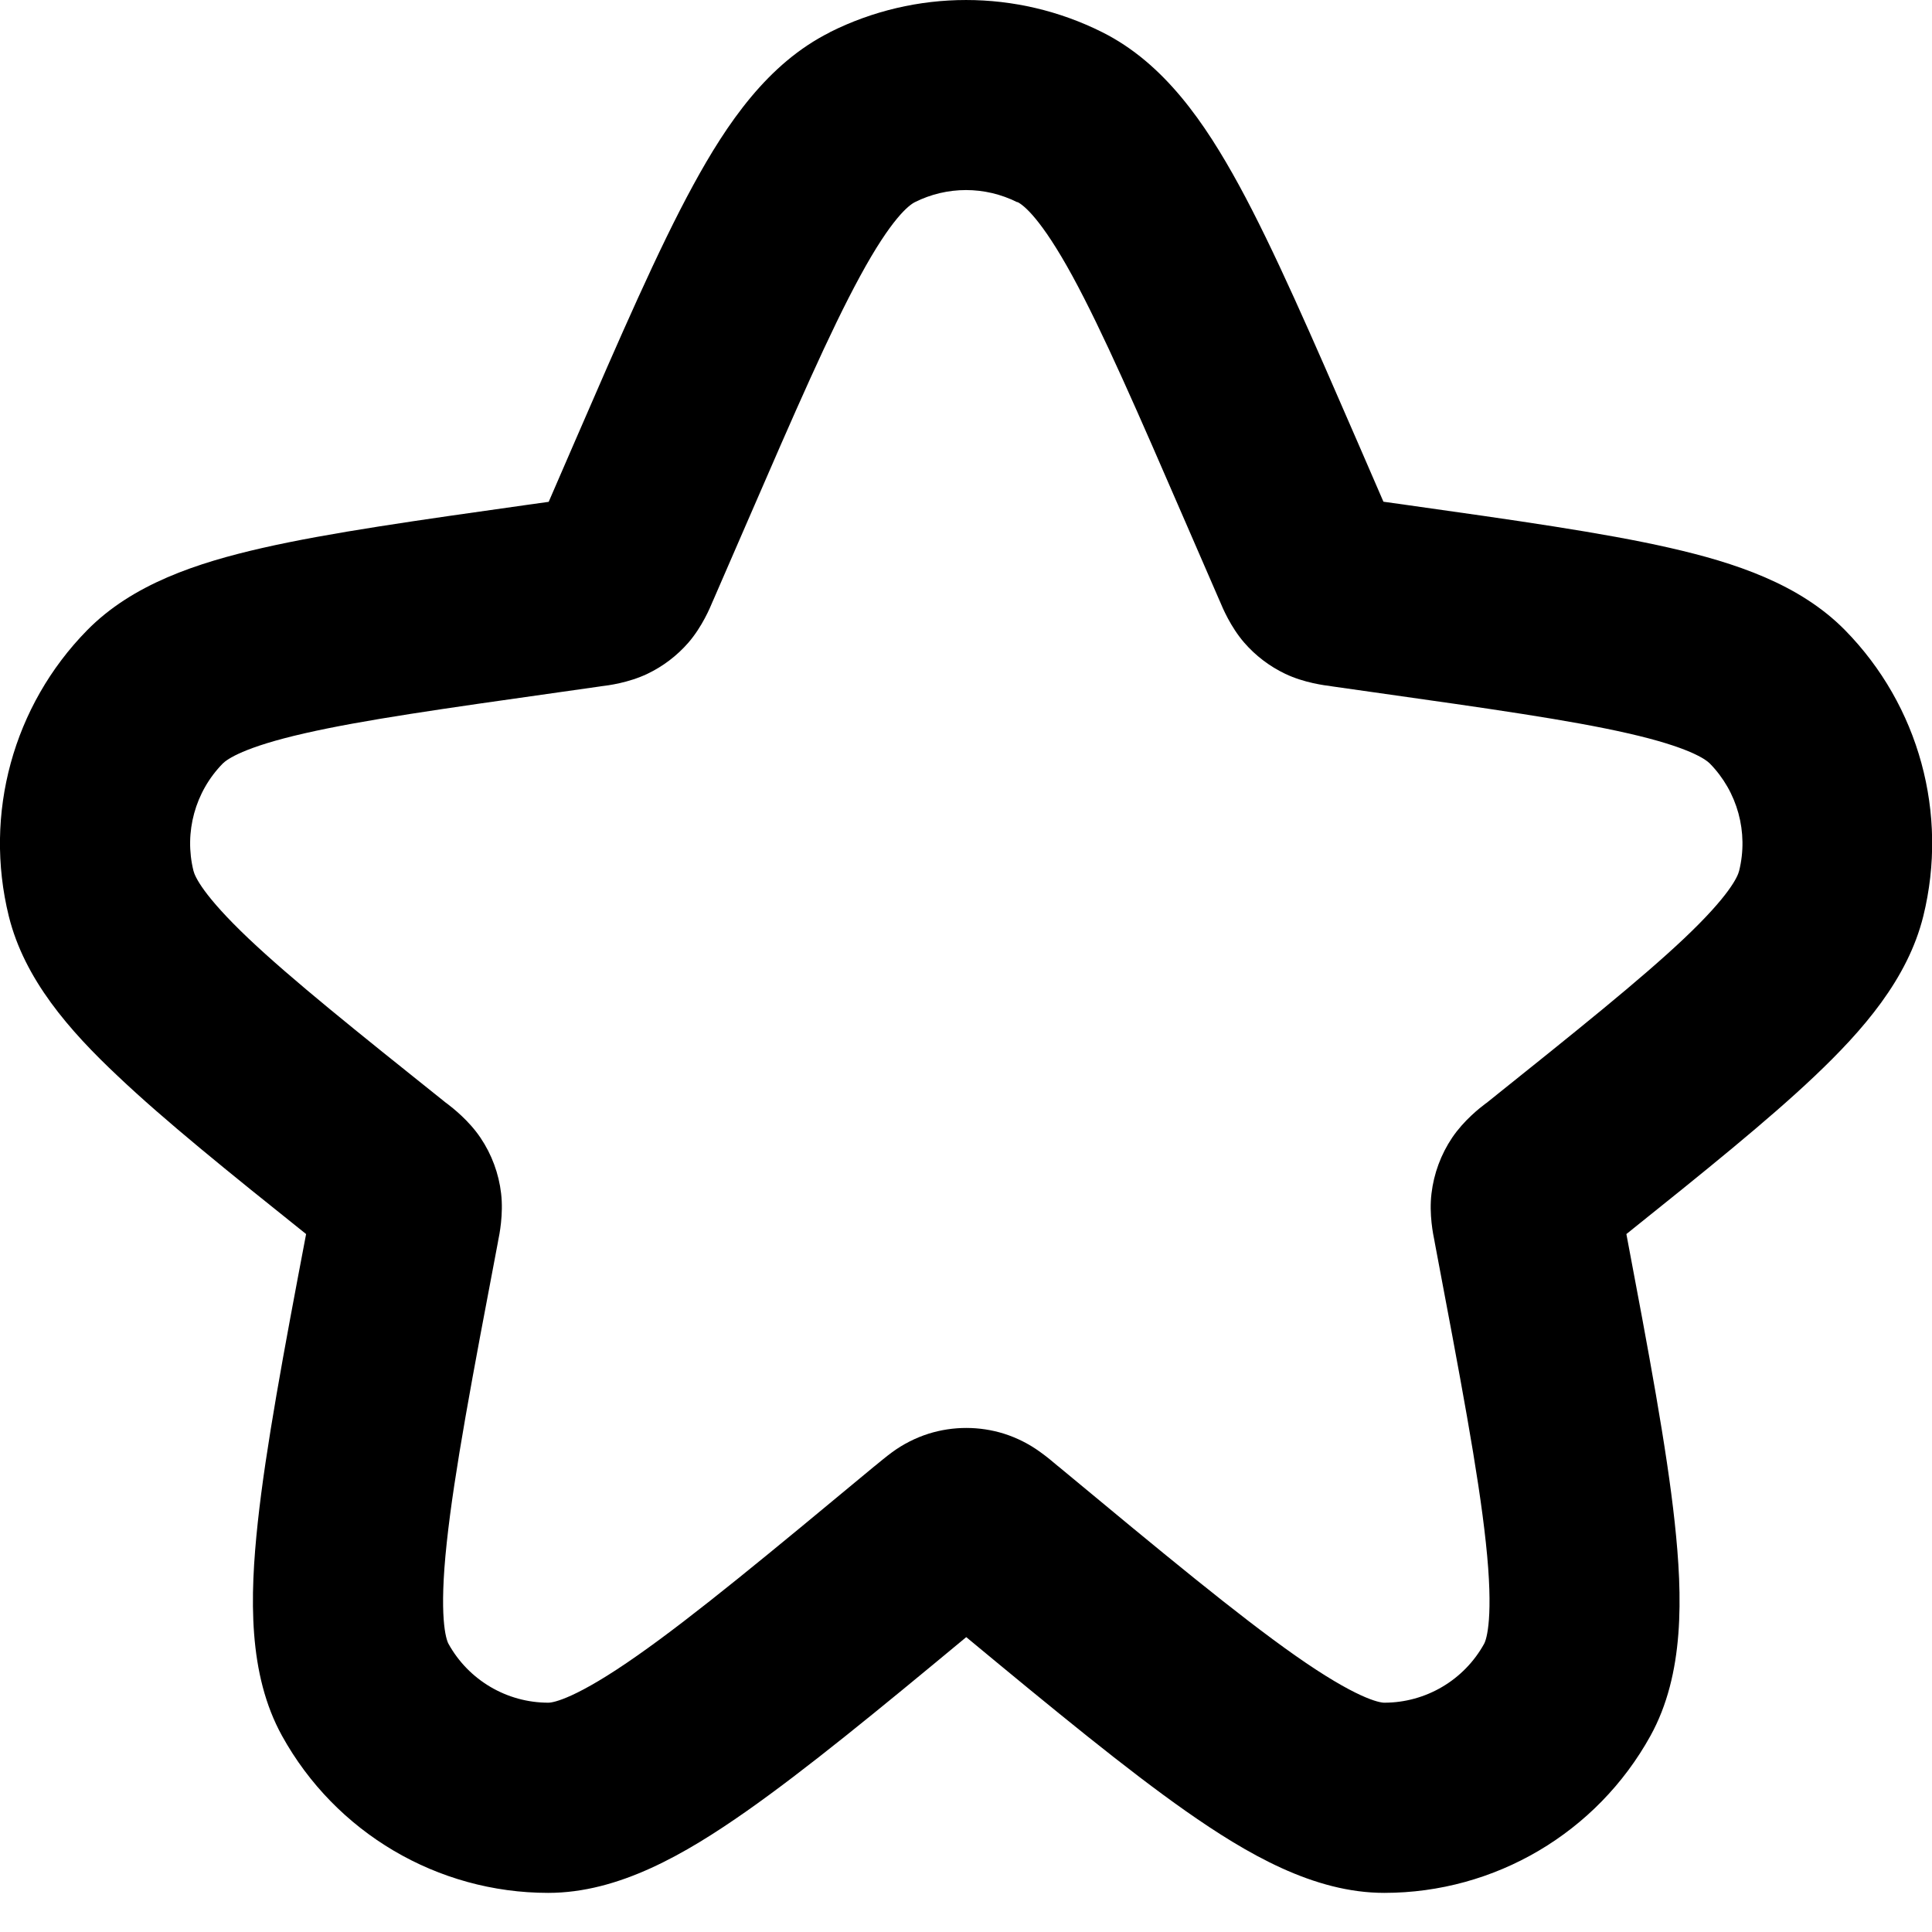
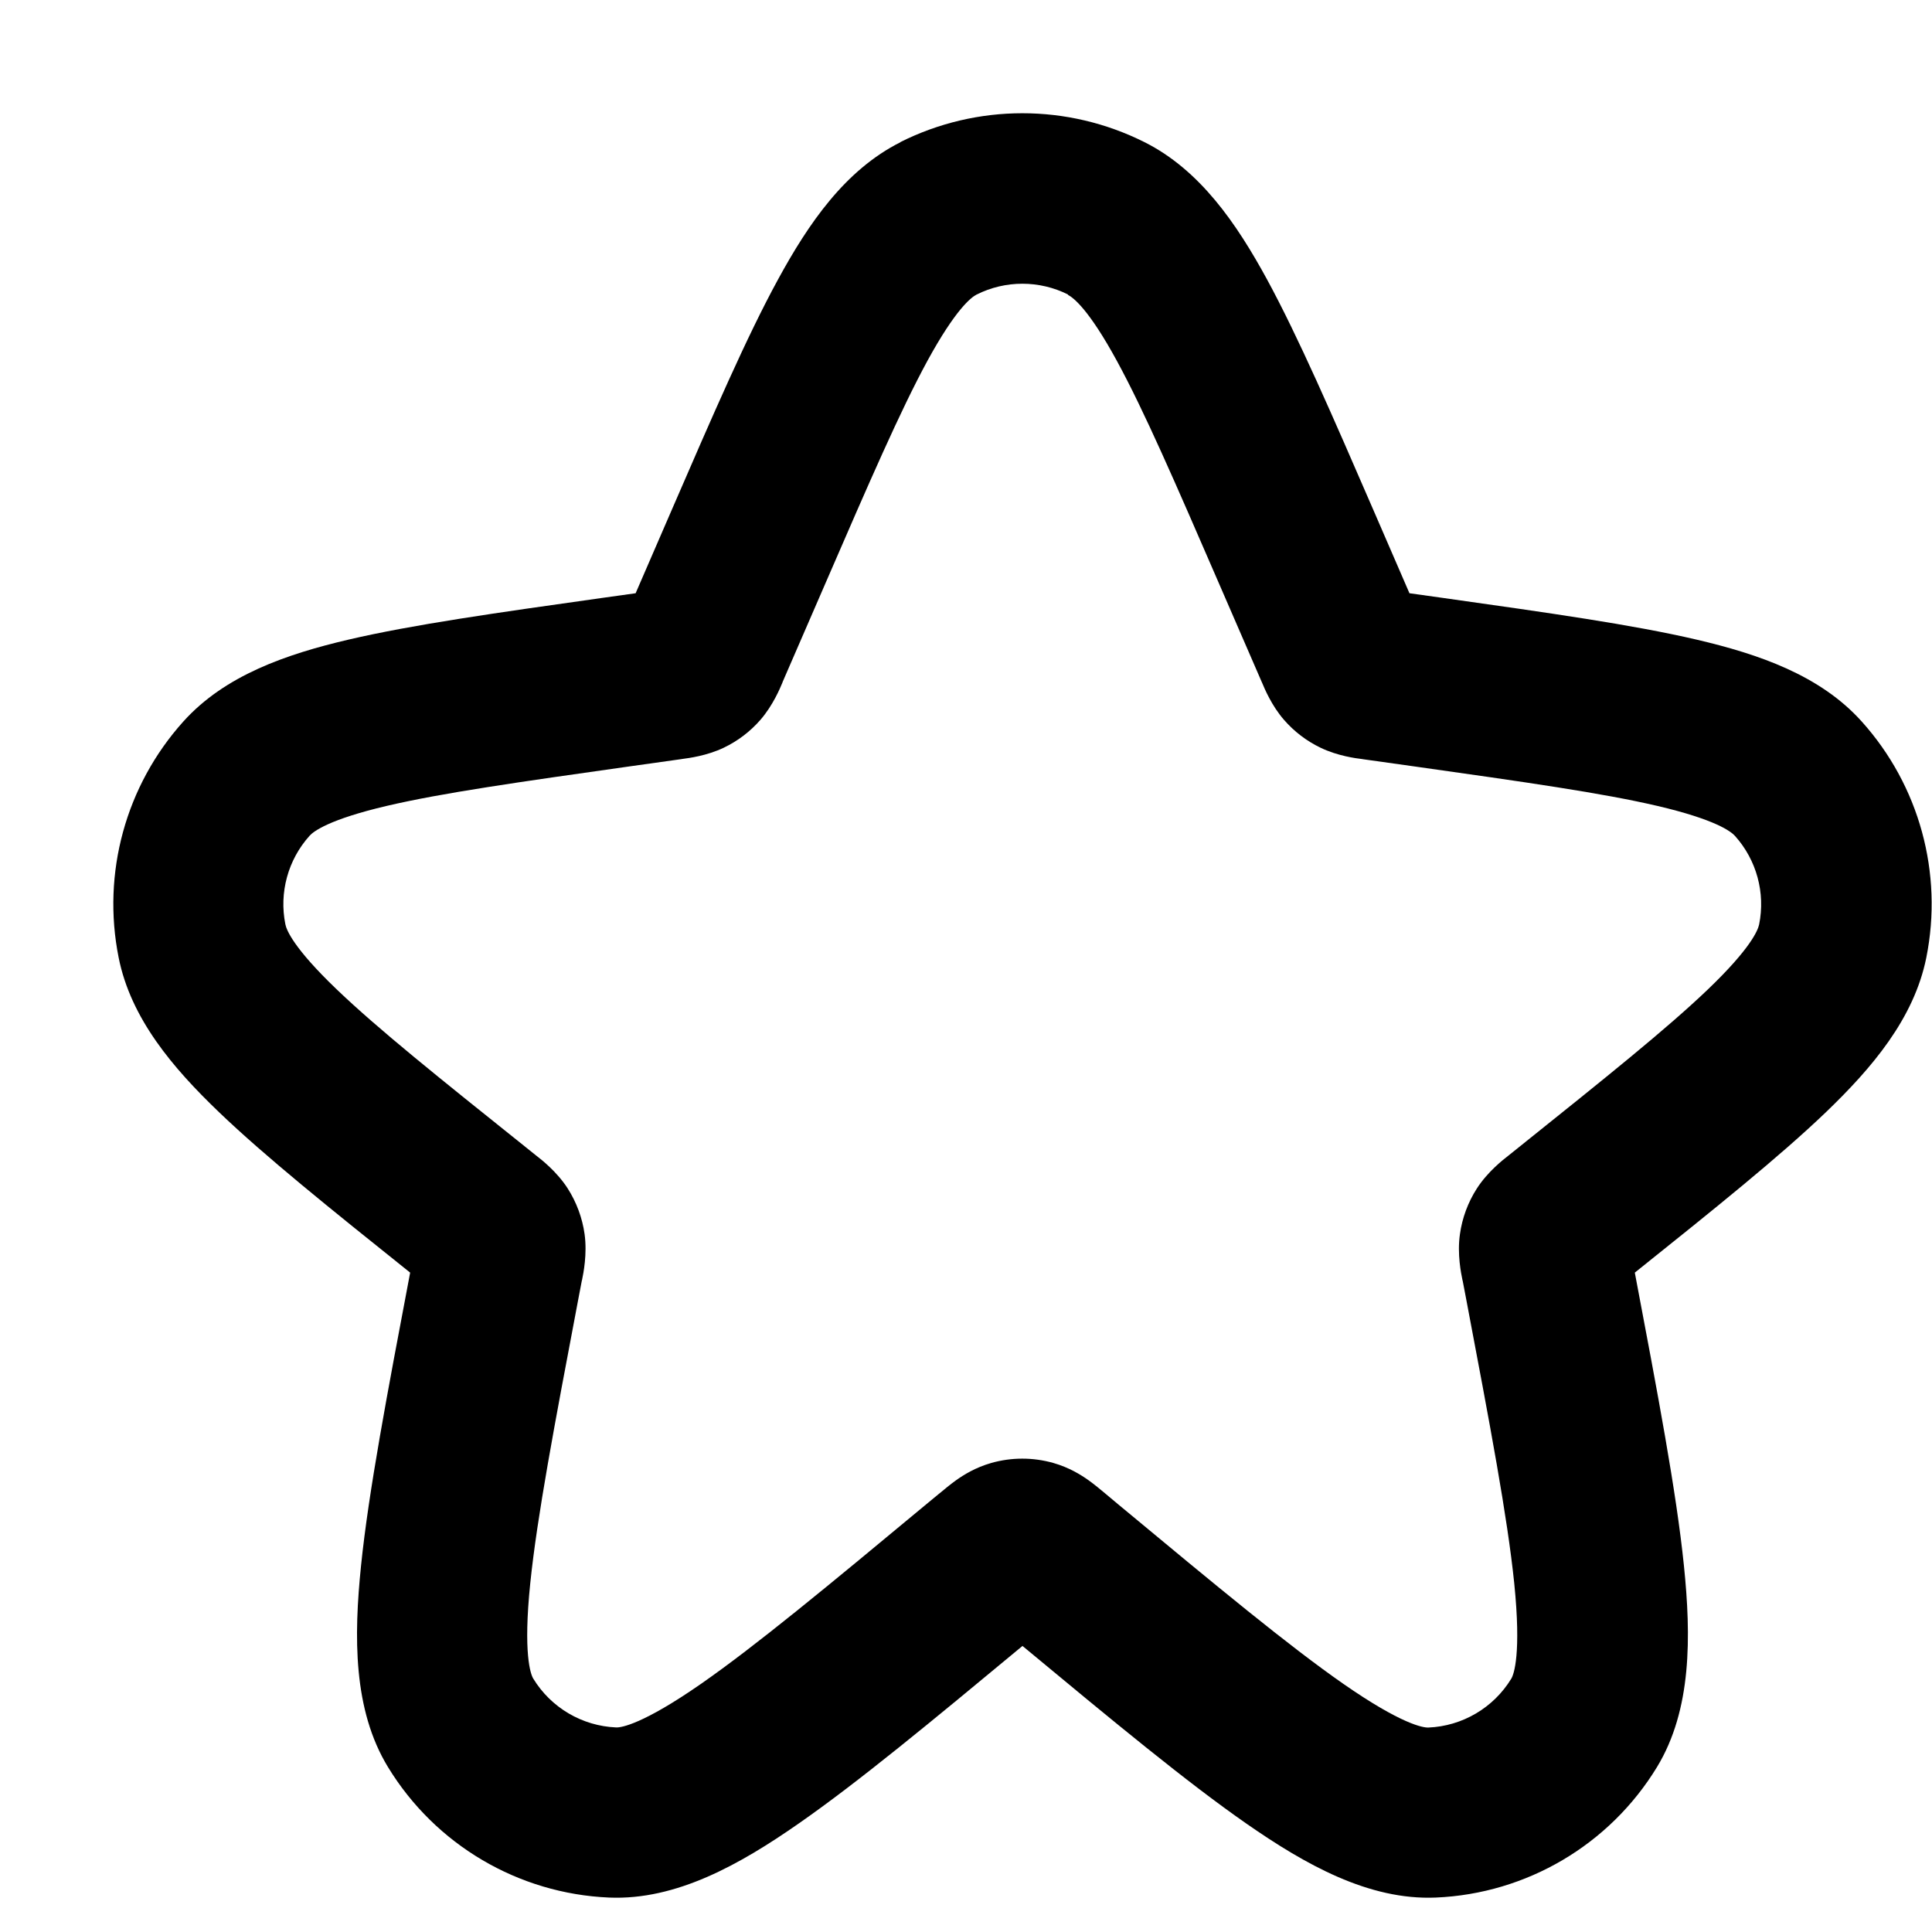
- <svg xmlns="http://www.w3.org/2000/svg" width="16" height="16" fill="none" viewBox="0 0 16 16">
-   <path fill="currentColor" fill-rule="evenodd" d="M8.423 1.674a.945.945 0 0 0-.846 0c-.05.025-.194.134-.454.613-.25.459-.535 1.113-.942 2.052l-.274.631-.005.011c-.021.051-.087.209-.201.341a1.05 1.05 0 0 1-.339.258c-.157.075-.328.097-.382.103a.779.779 0 0 0-.012.002l-.345.049c-.954.135-1.619.229-2.1.339-.502.114-.642.214-.678.25a.945.945 0 0 0-.243.888c.012.049.082.206.456.561.358.339.882.759 1.635 1.361a.89.89 0 0 0 .01.007c.043.033.179.138.276.282.093.138.152.297.171.462.02.172-.014.341-.025.394a1.097 1.097 0 0 0-.002.012c-.212 1.115-.361 1.904-.423 2.484-.067.618-.006.802.014.839a.945.945 0 0 0 .827.488c.043 0 .233-.036.738-.391.475-.333 1.089-.842 1.959-1.564a.53.53 0 0 0 .009-.007c.037-.03.09-.075.142-.113a1.051 1.051 0 0 1 .302-.153 1.049 1.049 0 0 1 .623 0 1.051 1.051 0 0 1 .302.153c.052.037.106.082.142.113l.009.007c.869.721 1.484 1.23 1.959 1.564.505.355.696.391.738.391a.945.945 0 0 0 .827-.488c.02-.037.081-.222.014-.839-.062-.58-.212-1.368-.423-2.484l-.002-.012c-.011-.053-.046-.222-.025-.394a1.05 1.05 0 0 1 .171-.462c.097-.144.232-.249.276-.282l.01-.007c.752-.602 1.276-1.022 1.635-1.361.374-.354.444-.511.456-.561a.945.945 0 0 0-.243-.888c-.036-.036-.176-.136-.678-.25-.481-.11-1.146-.204-2.1-.339l-.345-.049a.258.258 0 0 0-.012-.002c-.054-.007-.225-.028-.382-.103a1.05 1.05 0 0 1-.339-.258c-.114-.132-.18-.29-.201-.341a.806.806 0 0 0-.005-.011l-.274-.631c-.407-.939-.692-1.593-.942-2.052-.261-.478-.405-.588-.454-.613zM6.872.267a2.519 2.519 0 0 1 2.257 0c.513.257.85.751 1.132 1.267.288.528.6 1.248.988 2.141l.208.48.179.025c.907.128 1.639.231 2.192.357.54.123 1.075.299 1.452.682a2.519 2.519 0 0 1 .648 2.368c-.129.521-.5.946-.902 1.327-.383.363-.909.787-1.557 1.306.186.983.334 1.774.4 2.386.067.62.081 1.26-.201 1.77a2.519 2.519 0 0 1-2.204 1.3c-.582 0-1.134-.32-1.643-.677-.487-.342-1.084-.832-1.819-1.441-.735.61-1.332 1.099-1.819 1.441-.509.357-1.06.677-1.643.677a2.519 2.519 0 0 1-2.204-1.3c-.282-.51-.268-1.149-.201-1.77.066-.613.213-1.403.4-2.386-.648-.518-1.173-.942-1.557-1.306C.573 8.534.202 8.109.073 7.588a2.519 2.519 0 0 1 .648-2.368c.376-.383.912-.559 1.452-.682.553-.126 1.285-.229 2.192-.357l.179-.025.208-.48c.387-.893.7-1.613.988-2.141.281-.516.619-1.01 1.132-1.267z" clip-rule="evenodd" />
+ <svg xmlns="http://www.w3.org/2000/svg" width="17" height="17" fill="none" viewBox="0 0 17 17">
+   <path fill="currentColor" fill-rule="evenodd" d="M9.399 2.592a.899.899 0 0 0-.806 0c-.047.024-.184.128-.433.584-.238.438-.509 1.062-.897 1.957l-.375.864-.004.011c-.02.048-.083.199-.192.325a1.0 1 0 0 1-.323.246c-.15.072-.312.092-.364.099a.757.757 0 0 0-.012.002l-.456.064c-.969.137-1.646.233-2.133.347-.508.119-.645.224-.68.263a.9.9 0 0 0-.213.779c.01.052.075.212.452.573.361.346.894.773 1.659 1.385l.086.069.01.008c.044.034.182.141.277.289.078.122.129.26.149.403.024.175-.011.346-.022.4a1 1 0 0 0-.003.012l-.03.157c-.213 1.124-.363 1.918-.423 2.501-.064.62.003.802.026.84a.899.899 0 0 0 .73.43c.044.002.235-.028.747-.384.481-.335 1.103-.85 1.983-1.581l.109-.09.009-.007c.037-.031.091-.076.144-.114.065-.046.168-.111.308-.151a1 1 0 0 1 .547 0c.14.04.243.105.308.151.053.038.107.083.144.114l.117.098c.88.731 1.502 1.246 1.983 1.581.512.356.703.386.747.384a.899.899 0 0 0 .73-.43c.023-.038.089-.219.026-.84-.06-.583-.21-1.377-.423-2.501l-.03-.157-.003-.012c-.011-.054-.047-.225-.022-.4a1 1 0 0 1 .149-.403c.095-.148.233-.255.277-.289l.01-.008.086-.069c.764-.612 1.297-1.039 1.659-1.385.377-.361.441-.521.452-.573a.9.9 0 0 0-.213-.779c-.035-.039-.172-.144-.68-.263-.487-.114-1.163-.21-2.133-.347l-.456-.064a.733.733 0 0 0-.012-.002c-.052-.006-.214-.027-.364-.099a.999.999 0 0 1-.323-.246c-.109-.125-.172-.277-.192-.325l-.005-.011-.375-.864c-.388-.895-.659-1.519-.897-1.956-.248-.456-.385-.56-.433-.584Zm-1.478-1.341a2.397 2.397 0 0 1 2.15 0c.488.245.81.716 1.078 1.208.274.504.572 1.19.941 2.041l.312.72.3.042c.922.13 1.665.235 2.226.366.547.128 1.088.313 1.454.721a2.401 2.401 0 0 1 .568 2.077c-.108.537-.479.972-.884 1.361-.406.389-.976.847-1.681 1.411.203 1.072.365 1.925.432 2.577.064.625.07 1.269-.237 1.774a2.399 2.399 0 0 1-1.946 1.148c-.591.025-1.151-.292-1.667-.651-.522-.363-1.166-.896-1.97-1.563-.804.667-1.448 1.2-1.97 1.563-.515.359-1.076.676-1.667.651a2.399 2.399 0 0 1-1.946-1.148c-.308-.505-.301-1.149-.237-1.774.067-.652.229-1.506.432-2.577-.705-.564-1.275-1.022-1.681-1.411-.406-.389-.777-.824-.884-1.361a2.401 2.401 0 0 1 .569-2.077c.366-.407.907-.593 1.454-.721.56-.131 1.303-.236 2.226-.366l.3-.042.312-.72c.369-.851.666-1.538.941-2.041.268-.492.59-.963 1.078-1.208Z" clip-rule="evenodd" />
</svg>
